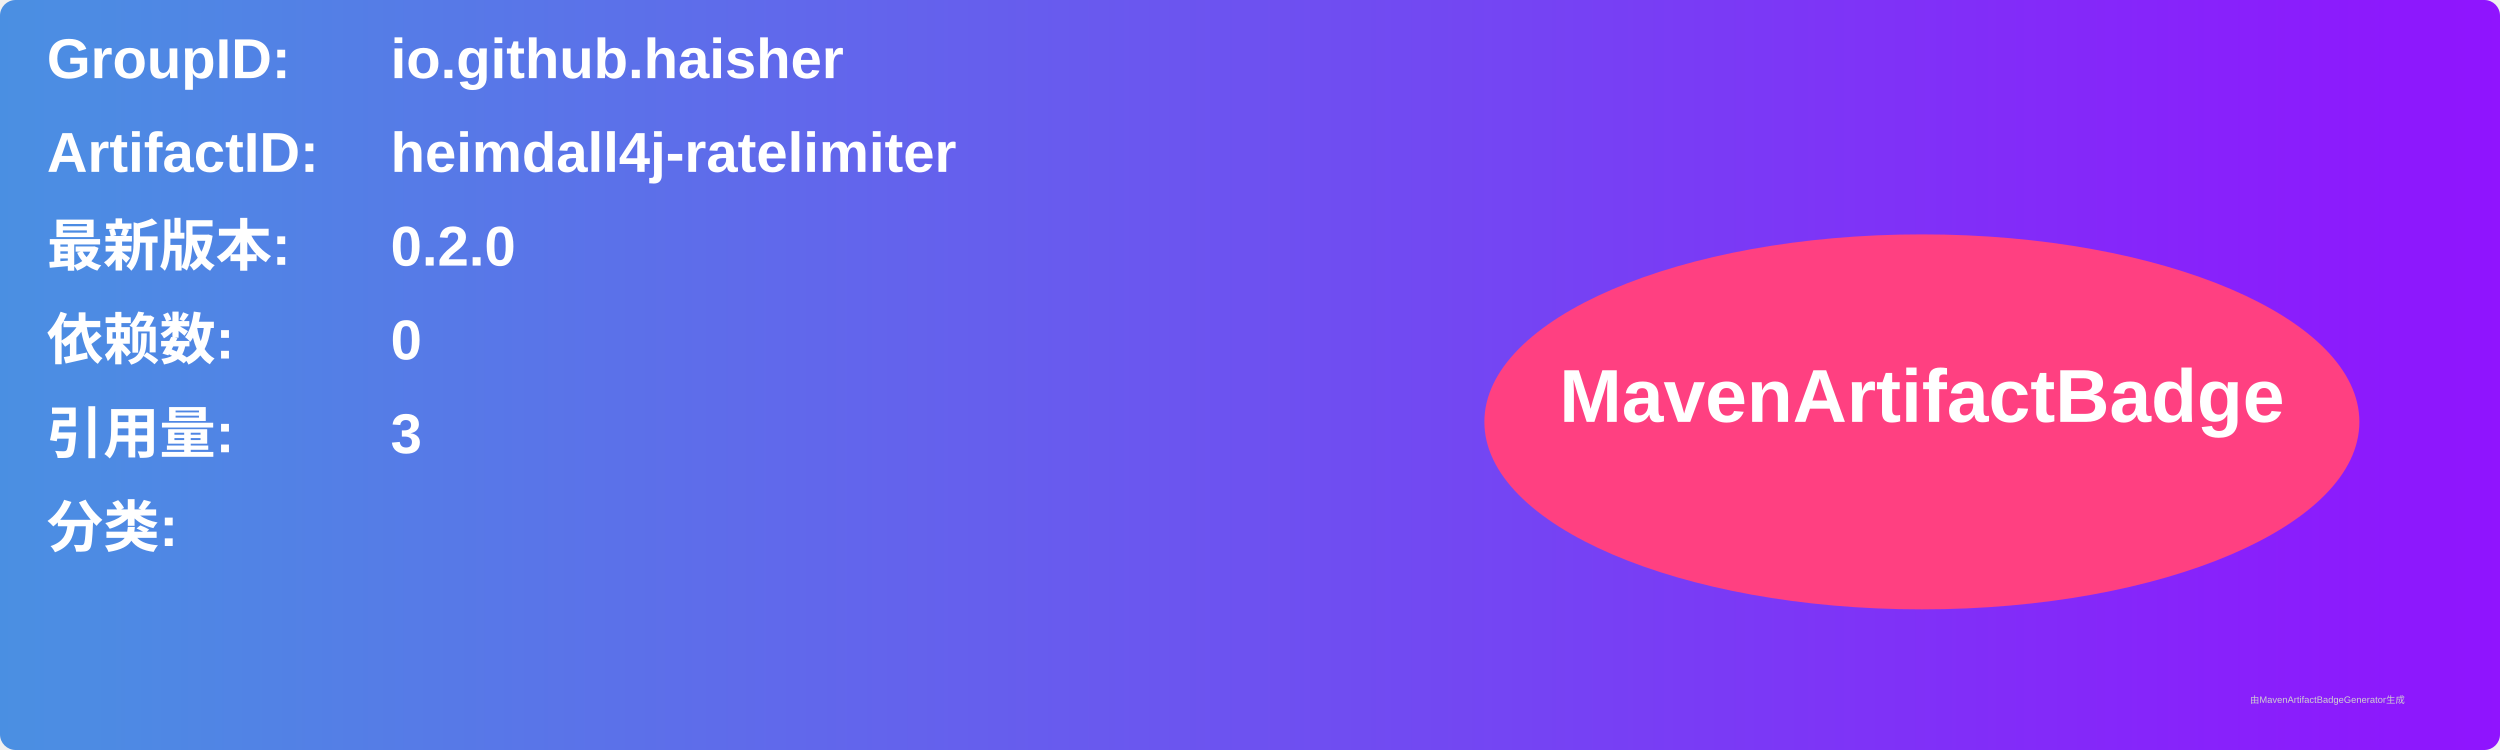
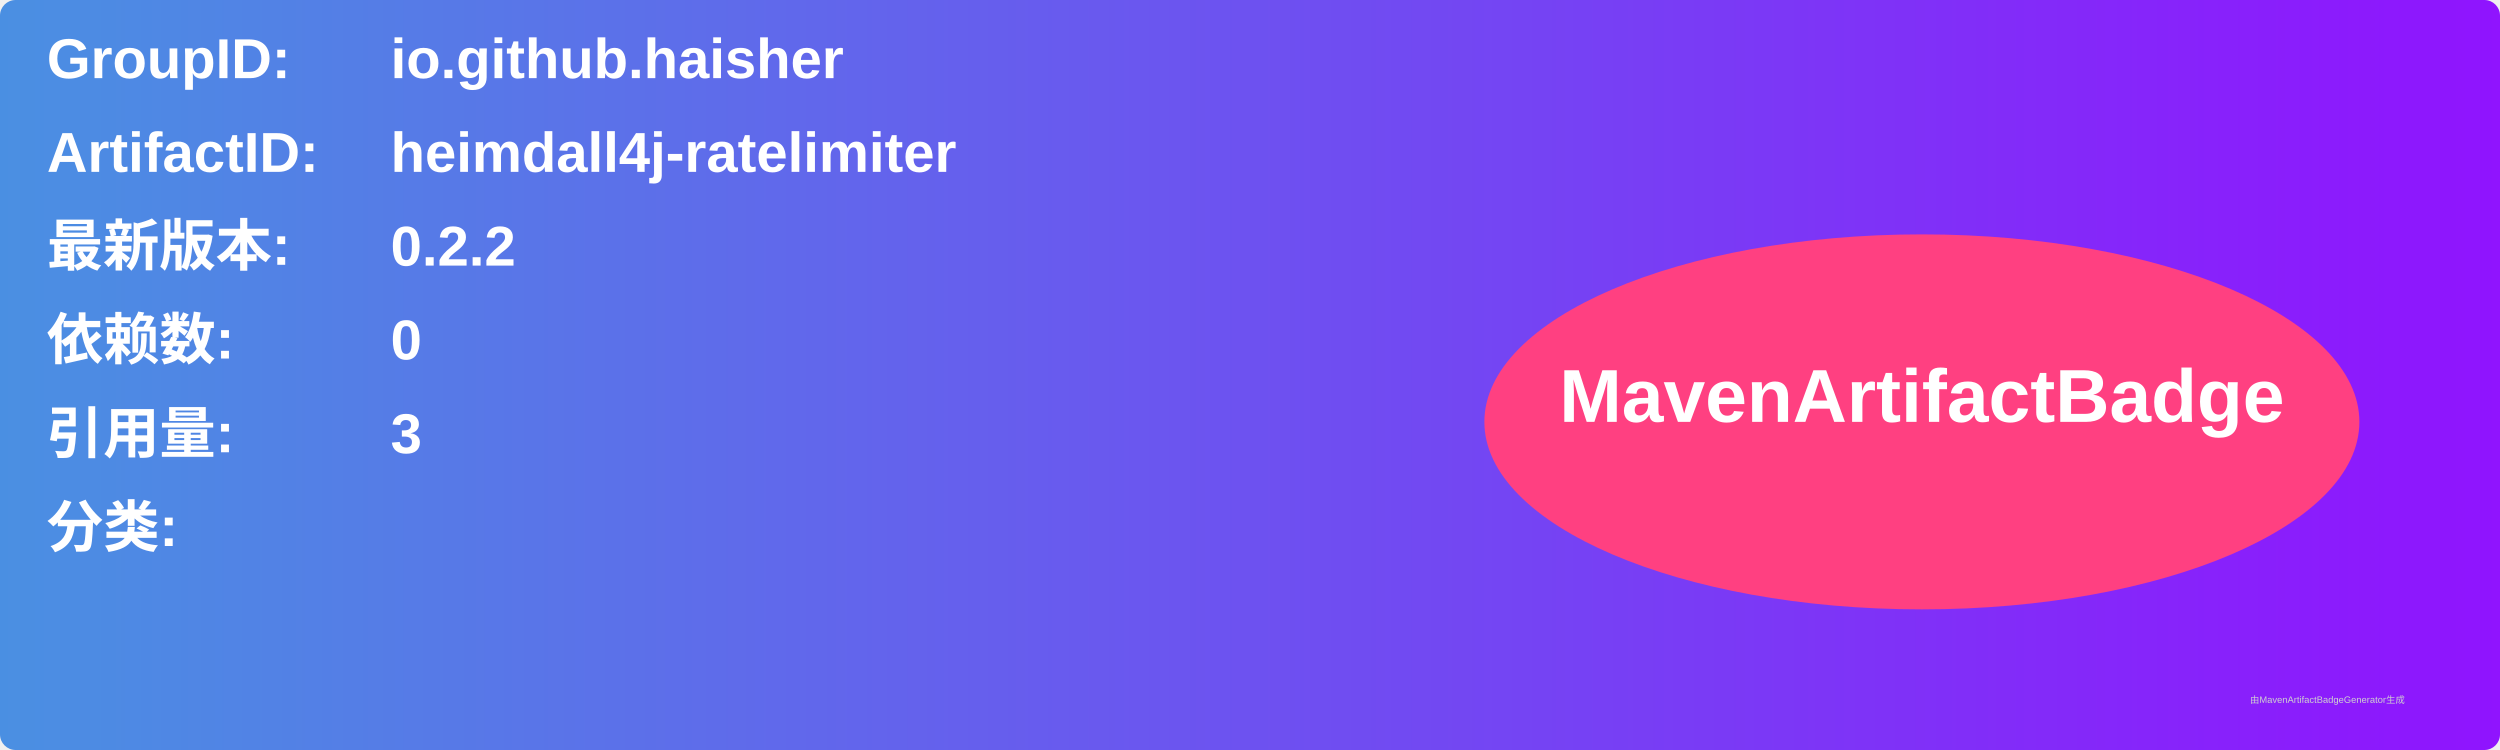
<svg xmlns="http://www.w3.org/2000/svg" width="800" height="240" viewBox="0 0 800 240">
  <linearGradient id="grad" x1="0%" y1="0%" x2="100%" y2="0%">
    <stop offset="0%" stop-color="#4a90e2" />
    <stop offset="100%" stop-color="#9013fe" />
  </linearGradient>
  <rect width="100%" height="100%" rx="5" ry="5" fill="url(#grad)" />
  <g transform="translate(15, 15)">
    <text x="0" y="10" font-family="Arial" font-size="18" fill="white" font-weight="bold" width="260">GroupID:</text>
    <text x="110" y="10" font-family="Arial" font-size="18" fill="white" font-weight="bold" width="460">io.github.haisher</text>
    <text x="0" y="40" font-family="Arial" font-size="18" fill="white" font-weight="bold" width="260">ArtifactID:</text>
    <text x="110" y="40" font-family="Arial" font-size="18" fill="white" font-weight="bold" width="460">heimdall4j-ratelimiter</text>
    <text x="0" y="70" font-family="Arial" font-size="18" fill="white" font-weight="bold">最新版本:</text>
    <text x="110" y="70" font-family="Arial" font-size="18" fill="white" font-weight="bold">
-       <tspan font-weight="bold">0.2.0</tspan>
+       <tspan font-weight="bold">0.2.2</tspan>
    </text>
    <text x="0" y="100" font-family="Arial" font-size="18" fill="white" font-weight="bold">依赖数: </text>
    <text x="110" y="100" font-family="Arial" font-size="18" fill="white">
      <tspan font-weight="bold">0</tspan>
    </text>
    <text x="0" y="130" font-family="Arial" font-size="18" fill="white" font-weight="bold">引用量: </text>
    <text x="110" y="130" font-family="Arial" font-size="18" fill="white">
      <tspan font-weight="bold">3</tspan>
    </text>
    <text x="0" y="160" font-family="Arial" font-size="18" fill="white" font-weight="bold">分类:</text>
    <text x="10" y="190" font-family="Arial" font-size="10" fill="white">
      <tspan font-weight="bold" />
    </text>
    <ellipse cx="600" cy="120" rx="140" ry="60" fill="#ff4081" />
    <text x="600" y="120" text-anchor="middle" font-family="Arial" font-size="24" fill="white" font-weight="bold">MavenArtifactBadge</text>
  </g>
  <text x="720" y="225" font-family="Arial" font-size="3" fill="#d0d0d0">由MavenArtifactBadgeGenerator生成</text>
</svg>
